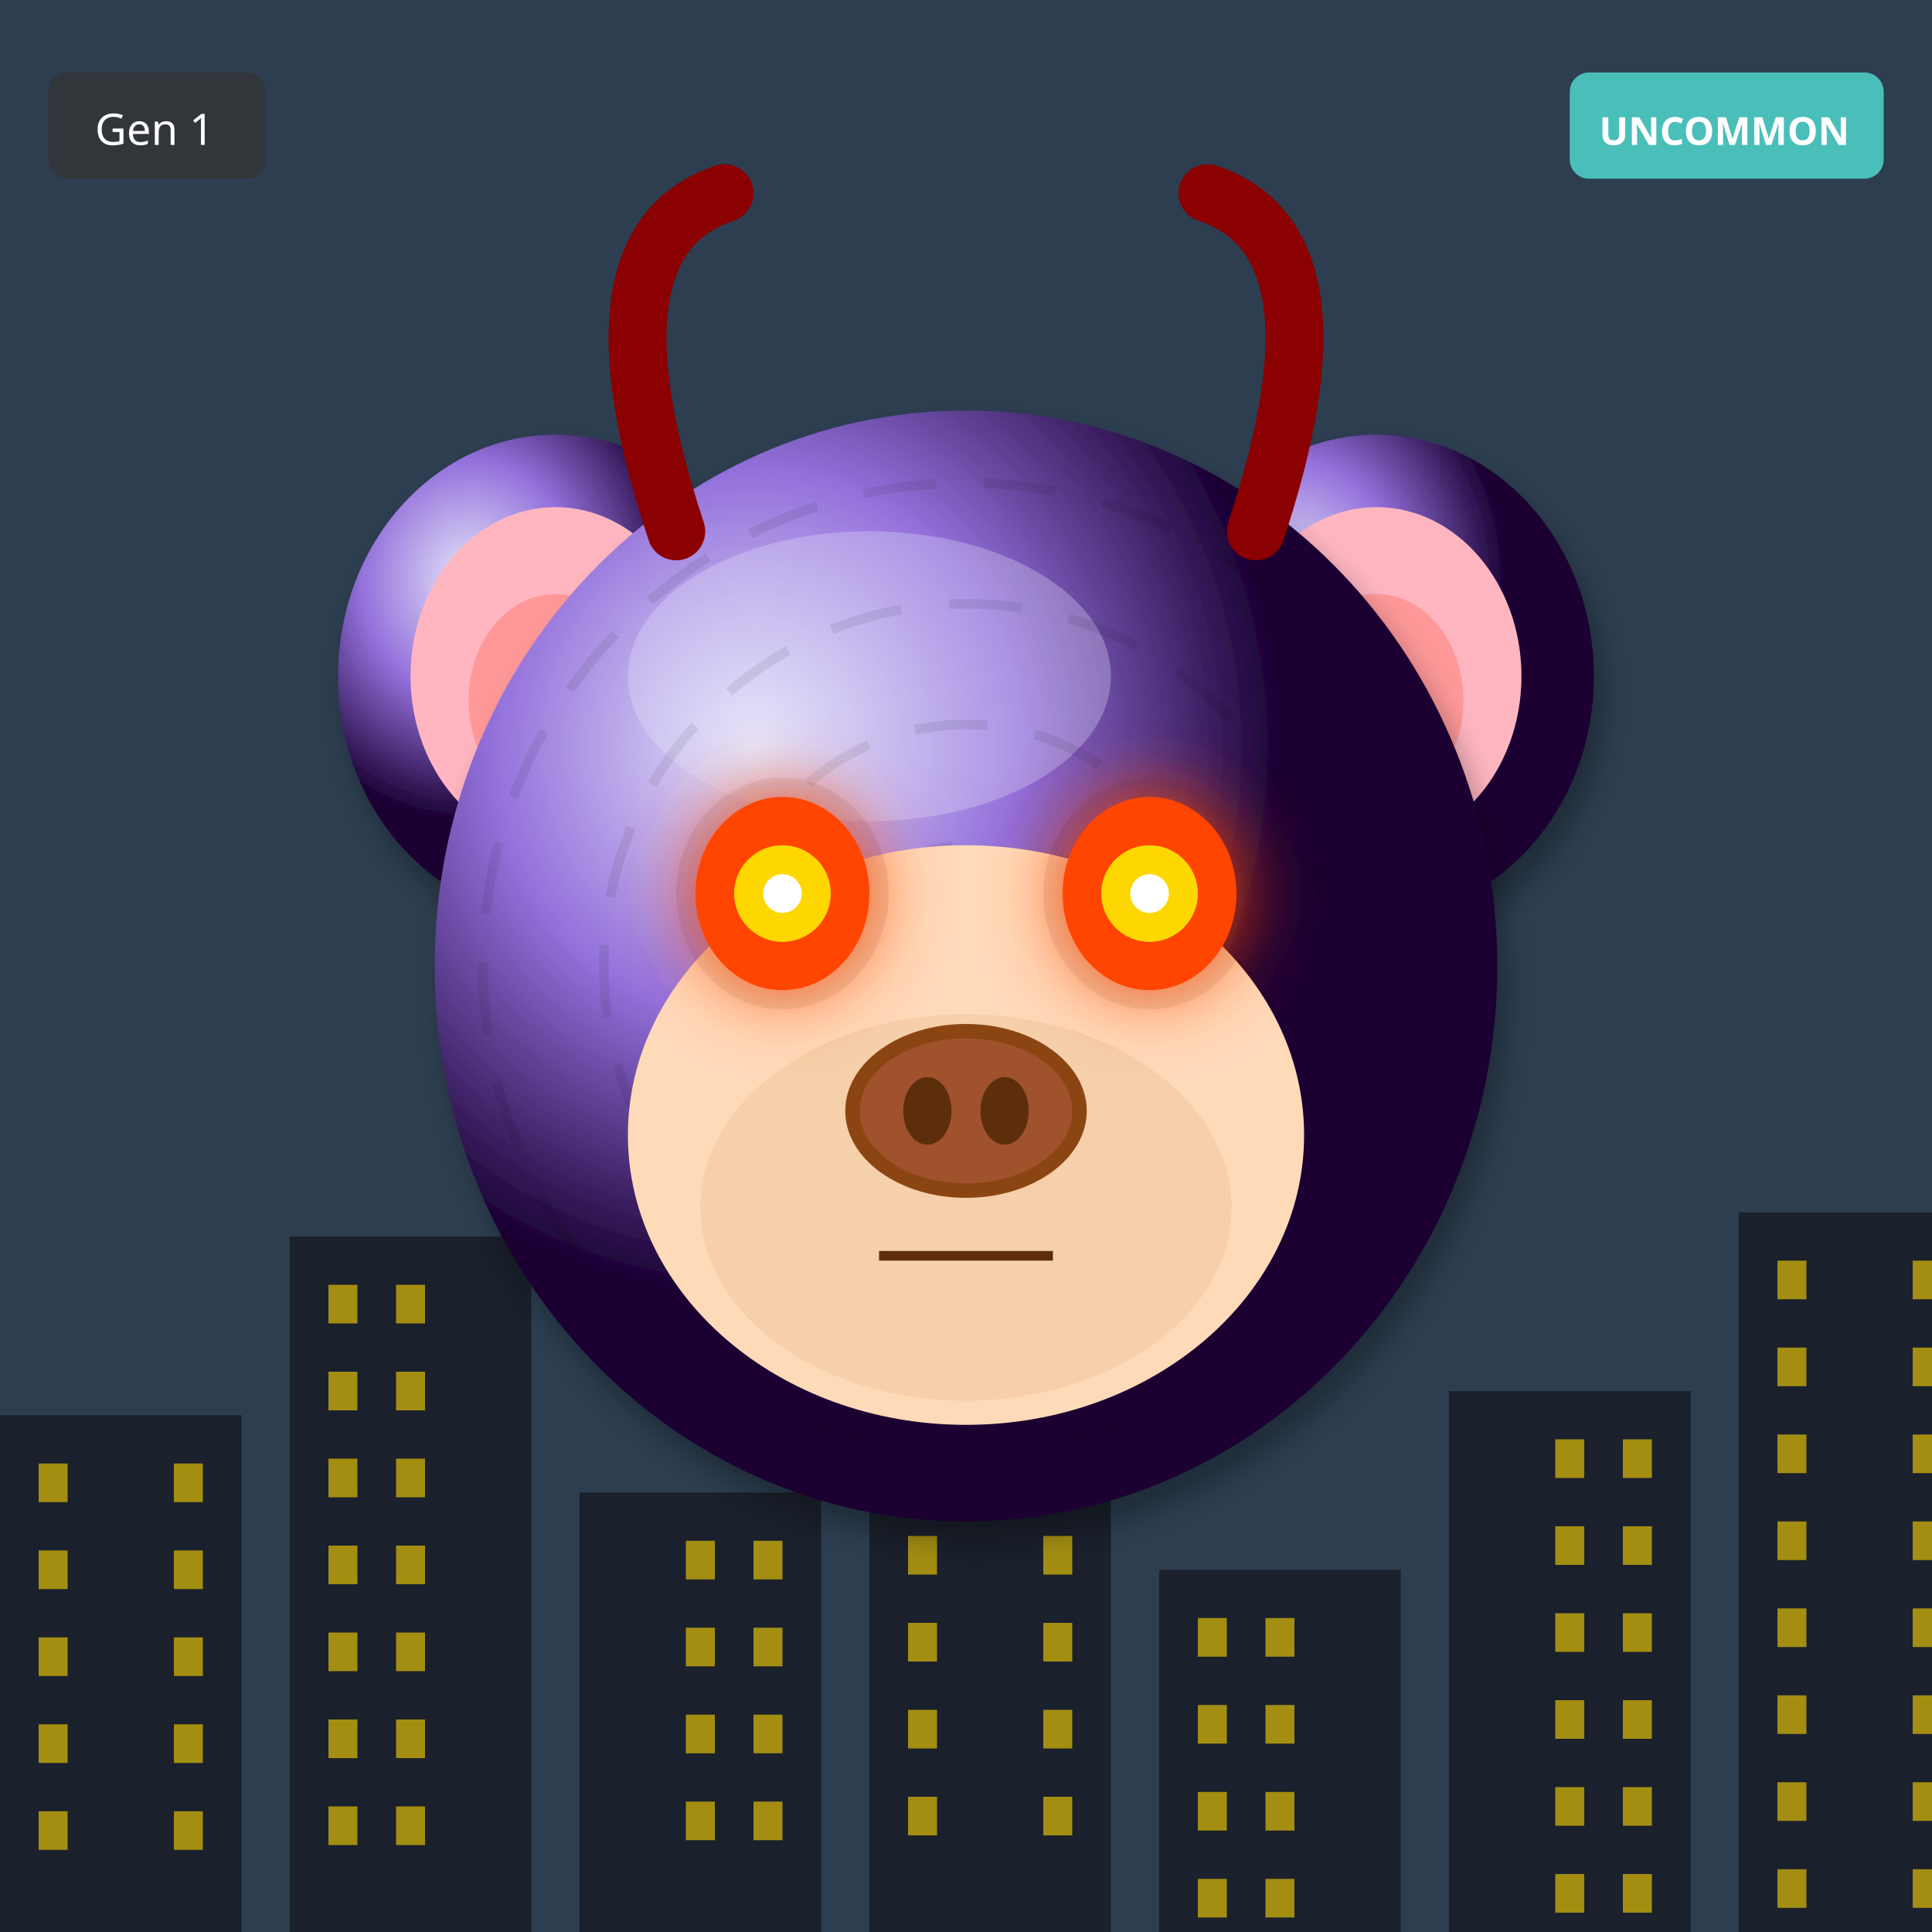
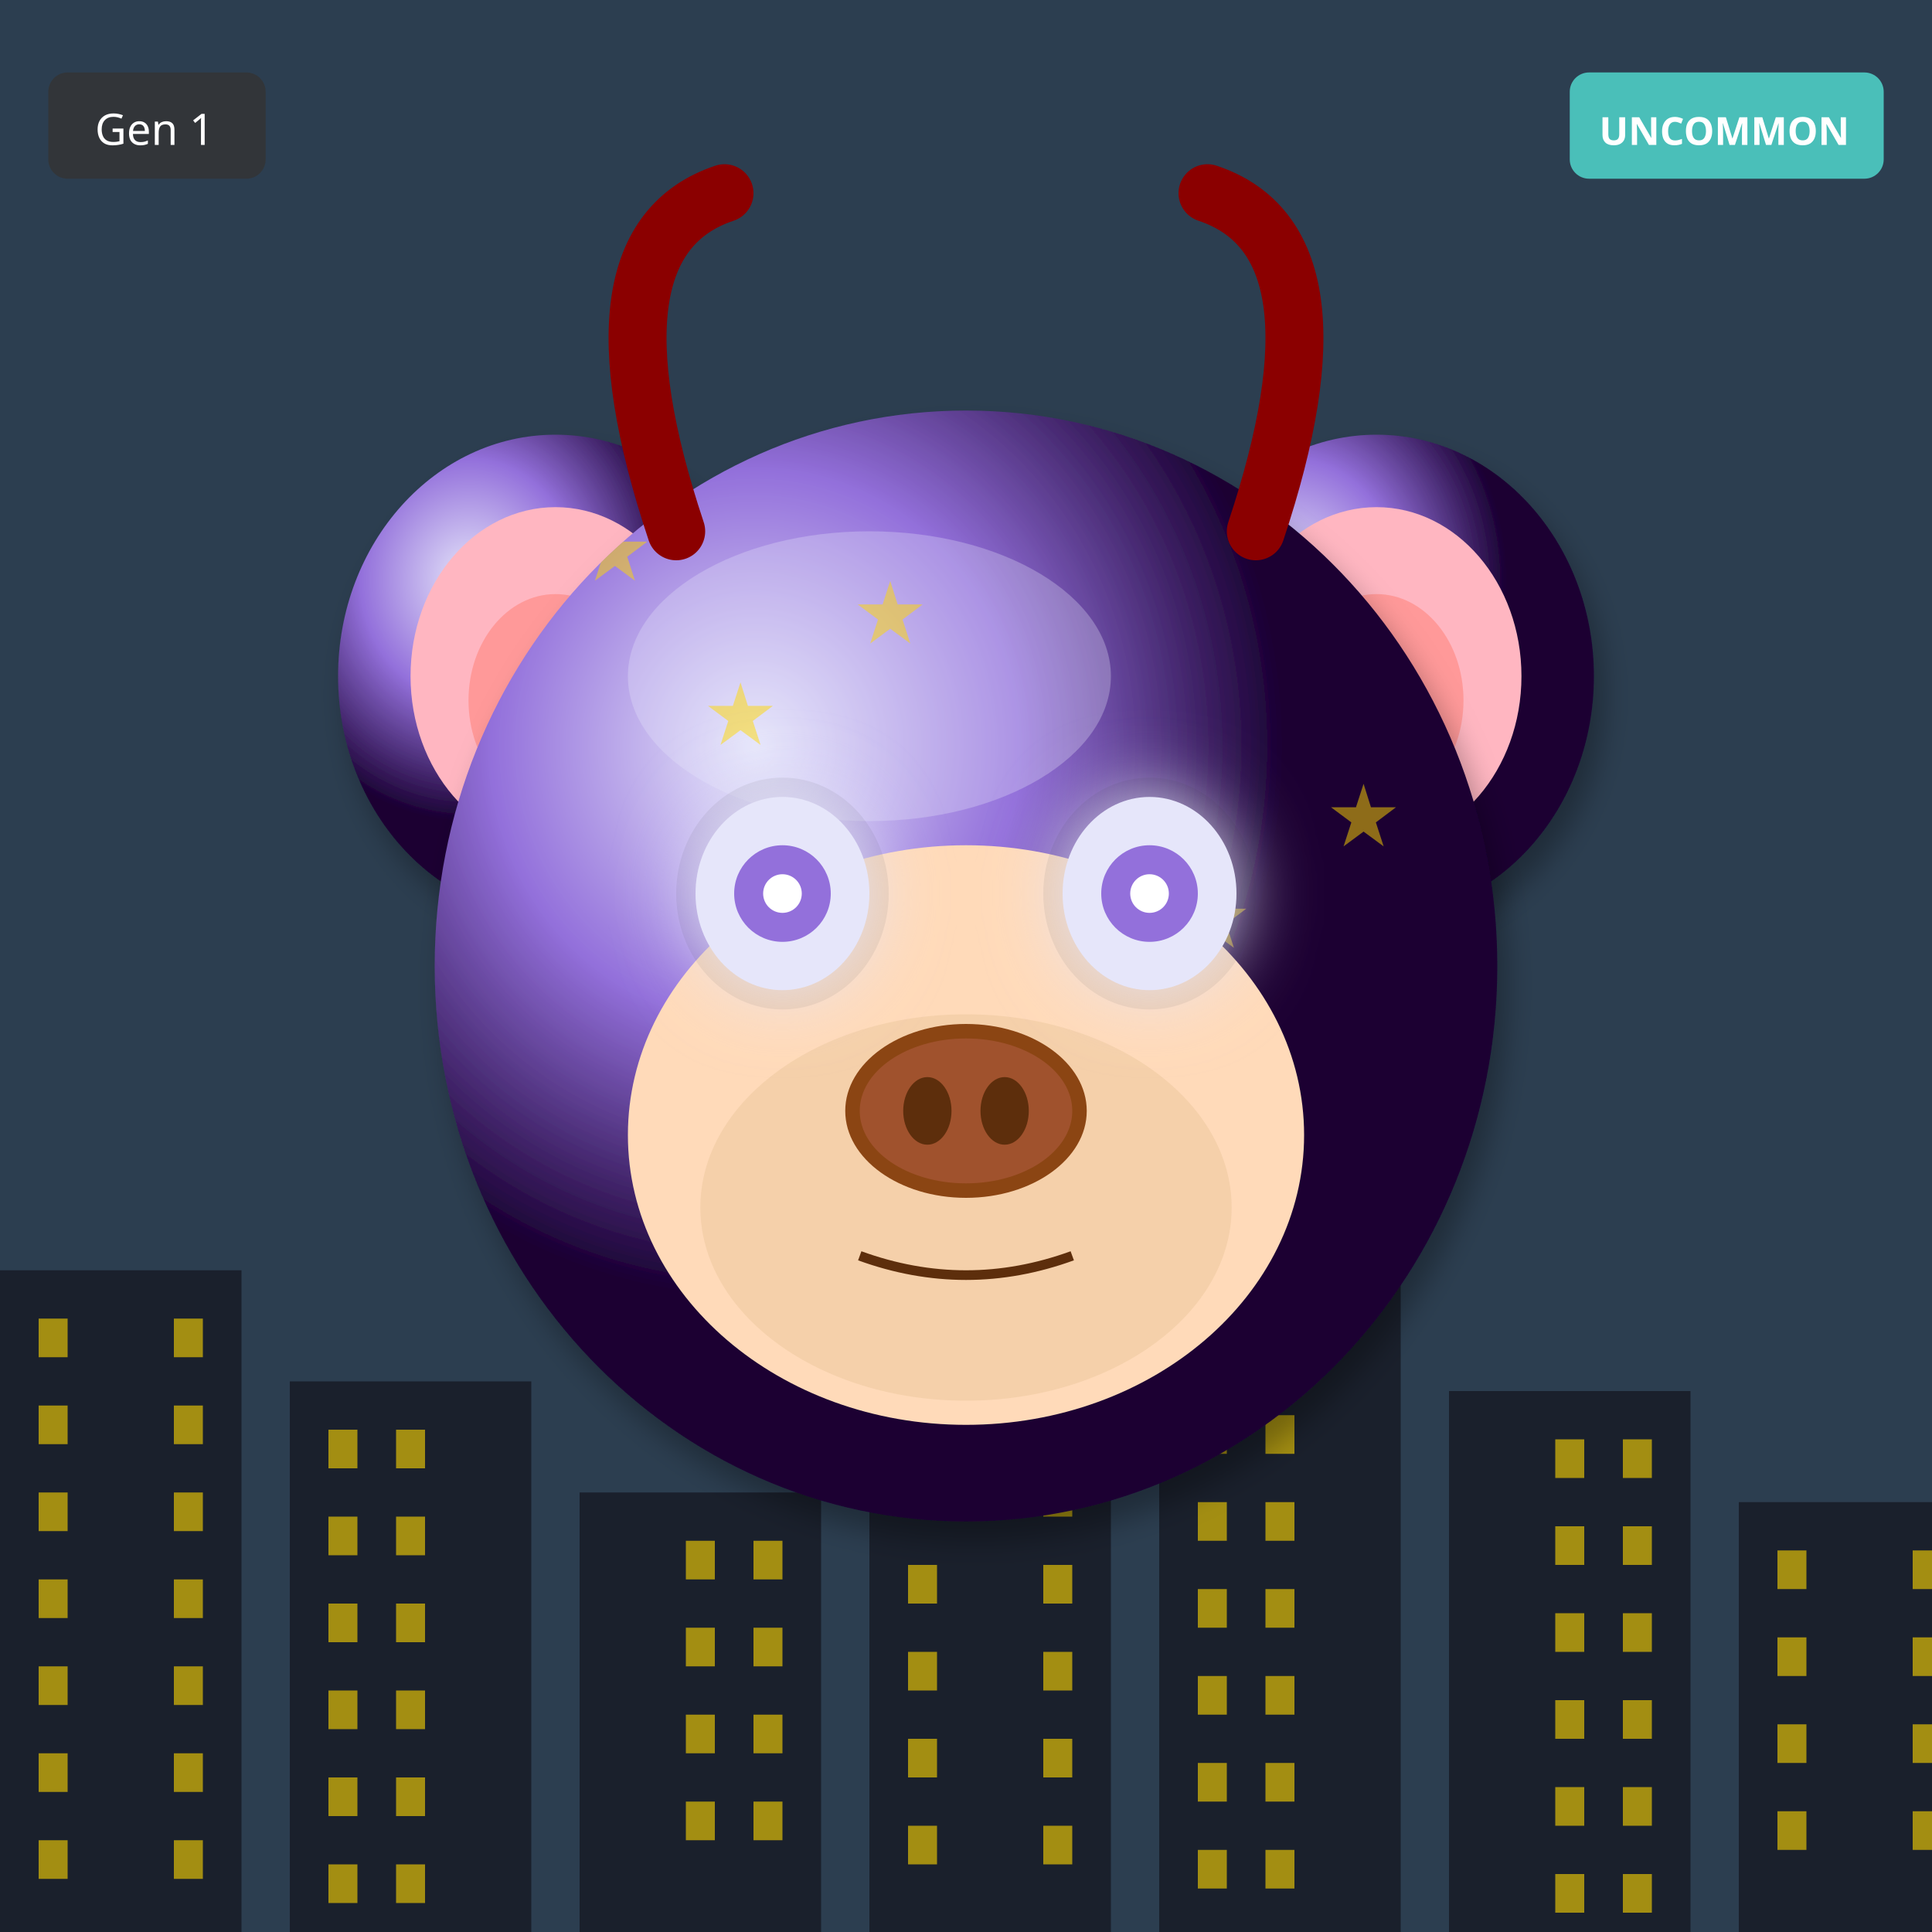
<svg xmlns="http://www.w3.org/2000/svg" width="400" height="400" viewBox="0 0 400 400">
  <defs>
    <filter id="shadow" x="-20%" y="-20%" width="140%" height="140%">
      <feDropShadow dx="2" dy="4" stdDeviation="3" flood-opacity="0.3" />
    </filter>
    <filter id="glow" x="-50%" y="-50%" width="200%" height="200%">
      <feGaussianBlur stdDeviation="8" result="blur" />
      <feMerge>
        <feMergeNode in="blur" />
        <feMergeNode in="SourceGraphic" />
      </feMerge>
    </filter>
    <linearGradient id="rainbow-body" x1="0%" y1="0%" x2="100%" y2="100%">
      <stop offset="0%" stop-color="#FF6B6B" />
      <stop offset="25%" stop-color="#FFE66D" />
      <stop offset="50%" stop-color="#4ECDC4" />
      <stop offset="75%" stop-color="#45B7D1" />
      <stop offset="100%" stop-color="#DDA0DD" />
    </linearGradient>
    <radialGradient id="galaxy-body" cx="30%" cy="30%">
      <stop offset="0%" stop-color="#E6E6FA" />
      <stop offset="50%" stop-color="#9370DB" />
      <stop offset="100%" stop-color="#1A0033" />
    </radialGradient>
    <linearGradient id="holo-body" x1="0%" y1="0%" x2="100%" y2="100%">
      <stop offset="0%" stop-color="#FF00FF" />
      <stop offset="50%" stop-color="#00FFFF" />
      <stop offset="100%" stop-color="#FFFF00" />
    </linearGradient>
    <linearGradient id="sky-gradient" x1="0%" y1="0%" x2="0%" y2="100%">
      <stop offset="0%" stop-color="#87CEEB" />
      <stop offset="100%" stop-color="#E0F4FF" />
    </linearGradient>
    <linearGradient id="grass-gradient" x1="0%" y1="0%" x2="0%" y2="100%">
      <stop offset="0%" stop-color="#90EE90" />
      <stop offset="100%" stop-color="#228B22" />
    </linearGradient>
    <linearGradient id="sunset-gradient" x1="0%" y1="0%" x2="0%" y2="100%">
      <stop offset="0%" stop-color="#FF6B6B" />
      <stop offset="50%" stop-color="#FFE66D" />
      <stop offset="100%" stop-color="#4ECDC4" />
    </linearGradient>
    <linearGradient id="aurora-gradient" x1="0%" y1="0%" x2="100%" y2="100%">
      <stop offset="0%" stop-color="#0D1B2A" />
      <stop offset="30%" stop-color="#00FF7F" />
      <stop offset="70%" stop-color="#FF00FF" />
      <stop offset="100%" stop-color="#0D1B2A" />
    </linearGradient>
    <radialGradient id="multiverse-gradient" cx="50%" cy="50%">
      <stop offset="0%" stop-color="#FFD700" />
      <stop offset="40%" stop-color="#FF00FF" />
      <stop offset="70%" stop-color="#00FFFF" />
      <stop offset="100%" stop-color="#000" />
    </radialGradient>
    <linearGradient id="rift-gradient" x1="0%" y1="0%" x2="100%" y2="100%">
      <stop offset="0%" stop-color="#000" />
      <stop offset="30%" stop-color="#9400D3" />
      <stop offset="50%" stop-color="#00FFFF" />
      <stop offset="70%" stop-color="#9400D3" />
      <stop offset="100%" stop-color="#000" />
    </linearGradient>
    <linearGradient id="heaven-gradient" x1="0%" y1="0%" x2="0%" y2="100%">
      <stop offset="0%" stop-color="#FFF" />
      <stop offset="50%" stop-color="#FFD700" stop-opacity="0.3" />
      <stop offset="100%" stop-color="#F0F8FF" />
    </linearGradient>
    <clipPath id="head-clip">
      <ellipse cx="200" cy="200" rx="110" ry="115" />
    </clipPath>
  </defs>
  <rect width="400" height="400" fill="#2C3E50" />
-   <rect x="0" y="293" width="50" height="107" fill="#1A202C" />
-   <rect x="8" y="303" width="6" height="8" fill="#FFD700" opacity="0.6" />
-   <rect x="36" y="303" width="6" height="8" fill="#FFD700" opacity="0.6" />
-   <rect x="8" y="321" width="6" height="8" fill="#FFD700" opacity="0.6" />
-   <rect x="36" y="321" width="6" height="8" fill="#FFD700" opacity="0.6" />
-   <rect x="8" y="339" width="6" height="8" fill="#FFD700" opacity="0.6" />
-   <rect x="36" y="339" width="6" height="8" fill="#FFD700" opacity="0.6" />
-   <rect x="8" y="357" width="6" height="8" fill="#FFD700" opacity="0.6" />
-   <rect x="36" y="357" width="6" height="8" fill="#FFD700" opacity="0.6" />
-   <rect x="8" y="375" width="6" height="8" fill="#FFD700" opacity="0.6" />
-   <rect x="36" y="375" width="6" height="8" fill="#FFD700" opacity="0.6" />
-   <rect x="60" y="256" width="50" height="144" fill="#1A202C" />
-   <rect x="68" y="266" width="6" height="8" fill="#FFD700" opacity="0.6" />
-   <rect x="82" y="266" width="6" height="8" fill="#FFD700" opacity="0.6" />
-   <rect x="68" y="284" width="6" height="8" fill="#FFD700" opacity="0.6" />
-   <rect x="82" y="284" width="6" height="8" fill="#FFD700" opacity="0.6" />
-   <rect x="68" y="302" width="6" height="8" fill="#FFD700" opacity="0.6" />
-   <rect x="82" y="302" width="6" height="8" fill="#FFD700" opacity="0.6" />
-   <rect x="68" y="320" width="6" height="8" fill="#FFD700" opacity="0.6" />
-   <rect x="82" y="320" width="6" height="8" fill="#FFD700" opacity="0.6" />
-   <rect x="68" y="338" width="6" height="8" fill="#FFD700" opacity="0.6" />
-   <rect x="82" y="338" width="6" height="8" fill="#FFD700" opacity="0.6" />
-   <rect x="68" y="356" width="6" height="8" fill="#FFD700" opacity="0.6" />
-   <rect x="82" y="356" width="6" height="8" fill="#FFD700" opacity="0.6" />
-   <rect x="68" y="374" width="6" height="8" fill="#FFD700" opacity="0.6" />
-   <rect x="82" y="374" width="6" height="8" fill="#FFD700" opacity="0.6" />
+   <rect x="0" y="263" width="50" height="137" fill="#1A202C" />
+   <rect x="8" y="273" width="6" height="8" fill="#FFD700" opacity="0.6" />
+   <rect x="36" y="273" width="6" height="8" fill="#FFD700" opacity="0.6" />
+   <rect x="8" y="291" width="6" height="8" fill="#FFD700" opacity="0.6" />
+   <rect x="36" y="291" width="6" height="8" fill="#FFD700" opacity="0.6" />
+   <rect x="8" y="309" width="6" height="8" fill="#FFD700" opacity="0.6" />
+   <rect x="36" y="309" width="6" height="8" fill="#FFD700" opacity="0.6" />
+   <rect x="8" y="327" width="6" height="8" fill="#FFD700" opacity="0.6" />
+   <rect x="36" y="327" width="6" height="8" fill="#FFD700" opacity="0.6" />
+   <rect x="8" y="345" width="6" height="8" fill="#FFD700" opacity="0.6" />
+   <rect x="36" y="345" width="6" height="8" fill="#FFD700" opacity="0.6" />
+   <rect x="8" y="363" width="6" height="8" fill="#FFD700" opacity="0.6" />
+   <rect x="36" y="363" width="6" height="8" fill="#FFD700" opacity="0.6" />
+   <rect x="8" y="381" width="6" height="8" fill="#FFD700" opacity="0.6" />
+   <rect x="36" y="381" width="6" height="8" fill="#FFD700" opacity="0.6" />
+   <rect x="60" y="286" width="50" height="114" fill="#1A202C" />
+   <rect x="68" y="296" width="6" height="8" fill="#FFD700" opacity="0.6" />
+   <rect x="82" y="296" width="6" height="8" fill="#FFD700" opacity="0.6" />
+   <rect x="68" y="314" width="6" height="8" fill="#FFD700" opacity="0.6" />
+   <rect x="82" y="314" width="6" height="8" fill="#FFD700" opacity="0.6" />
+   <rect x="68" y="332" width="6" height="8" fill="#FFD700" opacity="0.6" />
+   <rect x="82" y="332" width="6" height="8" fill="#FFD700" opacity="0.6" />
+   <rect x="68" y="350" width="6" height="8" fill="#FFD700" opacity="0.6" />
+   <rect x="82" y="350" width="6" height="8" fill="#FFD700" opacity="0.6" />
+   <rect x="68" y="368" width="6" height="8" fill="#FFD700" opacity="0.6" />
+   <rect x="82" y="368" width="6" height="8" fill="#FFD700" opacity="0.6" />
+   <rect x="68" y="386" width="6" height="8" fill="#FFD700" opacity="0.6" />
+   <rect x="82" y="386" width="6" height="8" fill="#FFD700" opacity="0.6" />
  <rect x="120" y="309" width="50" height="91" fill="#1A202C" />
  <rect x="142" y="319" width="6" height="8" fill="#FFD700" opacity="0.6" />
  <rect x="156" y="319" width="6" height="8" fill="#FFD700" opacity="0.6" />
  <rect x="142" y="337" width="6" height="8" fill="#FFD700" opacity="0.6" />
  <rect x="156" y="337" width="6" height="8" fill="#FFD700" opacity="0.6" />
  <rect x="142" y="355" width="6" height="8" fill="#FFD700" opacity="0.6" />
  <rect x="156" y="355" width="6" height="8" fill="#FFD700" opacity="0.6" />
  <rect x="142" y="373" width="6" height="8" fill="#FFD700" opacity="0.6" />
  <rect x="156" y="373" width="6" height="8" fill="#FFD700" opacity="0.6" />
-   <rect x="180" y="272" width="50" height="128" fill="#1A202C" />
-   <rect x="188" y="282" width="6" height="8" fill="#FFD700" opacity="0.6" />
-   <rect x="216" y="282" width="6" height="8" fill="#FFD700" opacity="0.6" />
-   <rect x="188" y="300" width="6" height="8" fill="#FFD700" opacity="0.6" />
-   <rect x="216" y="300" width="6" height="8" fill="#FFD700" opacity="0.6" />
-   <rect x="188" y="318" width="6" height="8" fill="#FFD700" opacity="0.6" />
-   <rect x="216" y="318" width="6" height="8" fill="#FFD700" opacity="0.6" />
-   <rect x="188" y="336" width="6" height="8" fill="#FFD700" opacity="0.6" />
-   <rect x="216" y="336" width="6" height="8" fill="#FFD700" opacity="0.6" />
-   <rect x="188" y="354" width="6" height="8" fill="#FFD700" opacity="0.6" />
-   <rect x="216" y="354" width="6" height="8" fill="#FFD700" opacity="0.6" />
-   <rect x="188" y="372" width="6" height="8" fill="#FFD700" opacity="0.6" />
-   <rect x="216" y="372" width="6" height="8" fill="#FFD700" opacity="0.6" />
-   <rect x="240" y="325" width="50" height="75" fill="#1A202C" />
-   <rect x="248" y="335" width="6" height="8" fill="#FFD700" opacity="0.6" />
-   <rect x="262" y="335" width="6" height="8" fill="#FFD700" opacity="0.6" />
-   <rect x="248" y="353" width="6" height="8" fill="#FFD700" opacity="0.6" />
-   <rect x="262" y="353" width="6" height="8" fill="#FFD700" opacity="0.6" />
-   <rect x="248" y="371" width="6" height="8" fill="#FFD700" opacity="0.6" />
-   <rect x="262" y="371" width="6" height="8" fill="#FFD700" opacity="0.6" />
-   <rect x="248" y="389" width="6" height="8" fill="#FFD700" opacity="0.6" />
-   <rect x="262" y="389" width="6" height="8" fill="#FFD700" opacity="0.6" />
+   <rect x="180" y="242" width="50" height="158" fill="#1A202C" />
+   <rect x="188" y="252" width="6" height="8" fill="#FFD700" opacity="0.6" />
+   <rect x="216" y="252" width="6" height="8" fill="#FFD700" opacity="0.6" />
+   <rect x="188" y="270" width="6" height="8" fill="#FFD700" opacity="0.6" />
+   <rect x="216" y="270" width="6" height="8" fill="#FFD700" opacity="0.6" />
+   <rect x="188" y="288" width="6" height="8" fill="#FFD700" opacity="0.6" />
+   <rect x="216" y="288" width="6" height="8" fill="#FFD700" opacity="0.6" />
+   <rect x="188" y="306" width="6" height="8" fill="#FFD700" opacity="0.6" />
+   <rect x="216" y="306" width="6" height="8" fill="#FFD700" opacity="0.6" />
+   <rect x="188" y="324" width="6" height="8" fill="#FFD700" opacity="0.6" />
+   <rect x="216" y="324" width="6" height="8" fill="#FFD700" opacity="0.6" />
+   <rect x="188" y="342" width="6" height="8" fill="#FFD700" opacity="0.6" />
+   <rect x="216" y="342" width="6" height="8" fill="#FFD700" opacity="0.6" />
+   <rect x="188" y="360" width="6" height="8" fill="#FFD700" opacity="0.6" />
+   <rect x="216" y="360" width="6" height="8" fill="#FFD700" opacity="0.6" />
+   <rect x="188" y="378" width="6" height="8" fill="#FFD700" opacity="0.6" />
+   <rect x="216" y="378" width="6" height="8" fill="#FFD700" opacity="0.6" />
+   <rect x="240" y="265" width="50" height="135" fill="#1A202C" />
+   <rect x="248" y="275" width="6" height="8" fill="#FFD700" opacity="0.6" />
+   <rect x="262" y="275" width="6" height="8" fill="#FFD700" opacity="0.6" />
+   <rect x="248" y="293" width="6" height="8" fill="#FFD700" opacity="0.6" />
+   <rect x="262" y="293" width="6" height="8" fill="#FFD700" opacity="0.6" />
+   <rect x="248" y="311" width="6" height="8" fill="#FFD700" opacity="0.6" />
+   <rect x="262" y="311" width="6" height="8" fill="#FFD700" opacity="0.6" />
+   <rect x="248" y="329" width="6" height="8" fill="#FFD700" opacity="0.6" />
+   <rect x="262" y="329" width="6" height="8" fill="#FFD700" opacity="0.6" />
+   <rect x="248" y="347" width="6" height="8" fill="#FFD700" opacity="0.6" />
+   <rect x="262" y="347" width="6" height="8" fill="#FFD700" opacity="0.6" />
+   <rect x="248" y="365" width="6" height="8" fill="#FFD700" opacity="0.6" />
+   <rect x="262" y="365" width="6" height="8" fill="#FFD700" opacity="0.6" />
+   <rect x="248" y="383" width="6" height="8" fill="#FFD700" opacity="0.6" />
+   <rect x="262" y="383" width="6" height="8" fill="#FFD700" opacity="0.6" />
  <rect x="300" y="288" width="50" height="112" fill="#1A202C" />
  <rect x="322" y="298" width="6" height="8" fill="#FFD700" opacity="0.6" />
  <rect x="336" y="298" width="6" height="8" fill="#FFD700" opacity="0.6" />
  <rect x="322" y="316" width="6" height="8" fill="#FFD700" opacity="0.6" />
  <rect x="336" y="316" width="6" height="8" fill="#FFD700" opacity="0.6" />
  <rect x="322" y="334" width="6" height="8" fill="#FFD700" opacity="0.6" />
  <rect x="336" y="334" width="6" height="8" fill="#FFD700" opacity="0.6" />
  <rect x="322" y="352" width="6" height="8" fill="#FFD700" opacity="0.6" />
  <rect x="336" y="352" width="6" height="8" fill="#FFD700" opacity="0.6" />
  <rect x="322" y="370" width="6" height="8" fill="#FFD700" opacity="0.6" />
  <rect x="336" y="370" width="6" height="8" fill="#FFD700" opacity="0.6" />
  <rect x="322" y="388" width="6" height="8" fill="#FFD700" opacity="0.6" />
  <rect x="336" y="388" width="6" height="8" fill="#FFD700" opacity="0.6" />
-   <rect x="360" y="251" width="50" height="149" fill="#1A202C" />
-   <rect x="368" y="261" width="6" height="8" fill="#FFD700" opacity="0.6" />
-   <rect x="396" y="261" width="6" height="8" fill="#FFD700" opacity="0.6" />
-   <rect x="368" y="279" width="6" height="8" fill="#FFD700" opacity="0.6" />
-   <rect x="396" y="279" width="6" height="8" fill="#FFD700" opacity="0.6" />
-   <rect x="368" y="297" width="6" height="8" fill="#FFD700" opacity="0.6" />
-   <rect x="396" y="297" width="6" height="8" fill="#FFD700" opacity="0.6" />
-   <rect x="368" y="315" width="6" height="8" fill="#FFD700" opacity="0.6" />
-   <rect x="396" y="315" width="6" height="8" fill="#FFD700" opacity="0.6" />
-   <rect x="368" y="333" width="6" height="8" fill="#FFD700" opacity="0.6" />
-   <rect x="396" y="333" width="6" height="8" fill="#FFD700" opacity="0.6" />
-   <rect x="368" y="351" width="6" height="8" fill="#FFD700" opacity="0.6" />
-   <rect x="396" y="351" width="6" height="8" fill="#FFD700" opacity="0.6" />
-   <rect x="368" y="369" width="6" height="8" fill="#FFD700" opacity="0.6" />
-   <rect x="396" y="369" width="6" height="8" fill="#FFD700" opacity="0.6" />
-   <rect x="368" y="387" width="6" height="8" fill="#FFD700" opacity="0.6" />
-   <rect x="396" y="387" width="6" height="8" fill="#FFD700" opacity="0.6" />
+   <rect x="360" y="311" width="50" height="89" fill="#1A202C" />
+   <rect x="368" y="321" width="6" height="8" fill="#FFD700" opacity="0.6" />
+   <rect x="396" y="321" width="6" height="8" fill="#FFD700" opacity="0.6" />
+   <rect x="368" y="339" width="6" height="8" fill="#FFD700" opacity="0.6" />
+   <rect x="396" y="339" width="6" height="8" fill="#FFD700" opacity="0.6" />
+   <rect x="368" y="357" width="6" height="8" fill="#FFD700" opacity="0.6" />
+   <rect x="396" y="357" width="6" height="8" fill="#FFD700" opacity="0.6" />
+   <rect x="368" y="375" width="6" height="8" fill="#FFD700" opacity="0.6" />
+   <rect x="396" y="375" width="6" height="8" fill="#FFD700" opacity="0.6" />
  <ellipse cx="115" cy="140" rx="45" ry="50" fill="url(#galaxy-body)" filter="url(#shadow)" />
  <ellipse cx="115" cy="140" rx="30" ry="35" fill="#FFB6C1" />
  <ellipse cx="115" cy="145" rx="18" ry="22" fill="#FF9999" />
  <ellipse cx="285" cy="140" rx="45" ry="50" fill="url(#galaxy-body)" filter="url(#shadow)" />
  <ellipse cx="285" cy="140" rx="30" ry="35" fill="#FFB6C1" />
  <ellipse cx="285" cy="145" rx="18" ry="22" fill="#FF9999" />
  <ellipse cx="200" cy="200" rx="110" ry="115" fill="url(#galaxy-body)" filter="url(#shadow)" />
  <ellipse cx="180" cy="140" rx="50" ry="30" fill="#E6E6FA" opacity="0.3" />
  <g clip-path="url(#head-clip)">
-     <circle cx="200" cy="200" r="100" fill="none" stroke="#000" stroke-width="2" opacity="0.08" stroke-dasharray="15,10" />
-     <circle cx="200" cy="200" r="75" fill="none" stroke="#000" stroke-width="2" opacity="0.08" stroke-dasharray="15,10" />
-     <circle cx="200" cy="200" r="50" fill="none" stroke="#000" stroke-width="2" opacity="0.08" stroke-dasharray="15,10" />
-     <circle cx="200" cy="200" r="25" fill="none" stroke="#000" stroke-width="2" opacity="0.08" stroke-dasharray="15,10" />
+     <text x="120" y="120" font-size="18" fill="#FFD700" opacity="0.5">★</text>
+     <text x="151" y="259" font-size="18" fill="#FFD700" opacity="0.5">★</text>
+     <text x="182" y="238" font-size="18" fill="#FFD700" opacity="0.5">★</text>
+     <text x="213" y="217" font-size="18" fill="#FFD700" opacity="0.5">★</text>
+     <text x="244" y="196" font-size="18" fill="#FFD700" opacity="0.5">★</text>
+     <text x="275" y="175" font-size="18" fill="#FFD700" opacity="0.5">★</text>
+     <text x="146" y="154" font-size="18" fill="#FFD700" opacity="0.5">★</text>
+     <text x="177" y="133" font-size="18" fill="#FFD700" opacity="0.5">★</text>
  </g>
  <ellipse cx="200" cy="235" rx="70" ry="60" fill="#FFDAB9" />
  <ellipse cx="200" cy="250" rx="55" ry="40" fill="#DEB887" opacity="0.3" />
  <ellipse cx="162" cy="185" rx="22" ry="24" fill="#000" opacity="0.08" />
  <ellipse cx="238" cy="185" rx="22" ry="24" fill="#000" opacity="0.08" />
-   <ellipse cx="162" cy="185" rx="18" ry="20" fill="#FF4500" filter="url(#glow)" />
-   <circle cx="162" cy="185" r="10" fill="#FFD700" />
+   <ellipse cx="162" cy="185" rx="18" ry="20" fill="#E6E6FA" filter="url(#glow)" />
+   <circle cx="162" cy="185" r="10" fill="#9370DB" />
  <circle cx="162" cy="185" r="4" fill="#FFF" />
-   <ellipse cx="238" cy="185" rx="18" ry="20" fill="#FF4500" filter="url(#glow)" />
-   <circle cx="238" cy="185" r="10" fill="#FFD700" />
+   <ellipse cx="238" cy="185" rx="18" ry="20" fill="#E6E6FA" filter="url(#glow)" />
+   <circle cx="238" cy="185" r="10" fill="#9370DB" />
  <circle cx="238" cy="185" r="4" fill="#FFF" />
  <g>
    <ellipse cx="200" cy="230" rx="25" ry="18" fill="#8B4513" />
    <ellipse cx="200" cy="230" rx="22" ry="15" fill="#A0522D" />
    <ellipse cx="192" cy="230" rx="5" ry="7" fill="#5D2E0C" />
    <ellipse cx="208" cy="230" rx="5" ry="7" fill="#5D2E0C" />
  </g>
-   <line x1="182" y1="260" x2="218" y2="260" stroke="#5D2E0C" stroke-width="2" />
+   <path d="M178 260 Q200 268 222 260" stroke="#5D2E0C" stroke-width="2" fill="none" />
  <path d="M140 110 Q120 50 150 40" stroke="#8B0000" stroke-width="12" fill="none" stroke-linecap="round" />
  <path d="M260 110 Q280 50 250 40" stroke="#8B0000" stroke-width="12" fill="none" stroke-linecap="round" />
  <g transform="translate(325, 15)">
    <rect width="65" height="22" rx="4" fill="#4ECDC4" opacity="0.9" />
    <text x="32" y="15" font-size="8" fill="#FFF" text-anchor="middle" font-family="sans-serif" font-weight="bold">UNCOMMON</text>
  </g>
  <g transform="translate(10, 15)">
    <rect width="45" height="22" rx="4" fill="#333" opacity="0.8" />
    <text x="22" y="15" font-size="9" fill="#FFF" text-anchor="middle" font-family="sans-serif">Gen 1</text>
  </g>
</svg>
